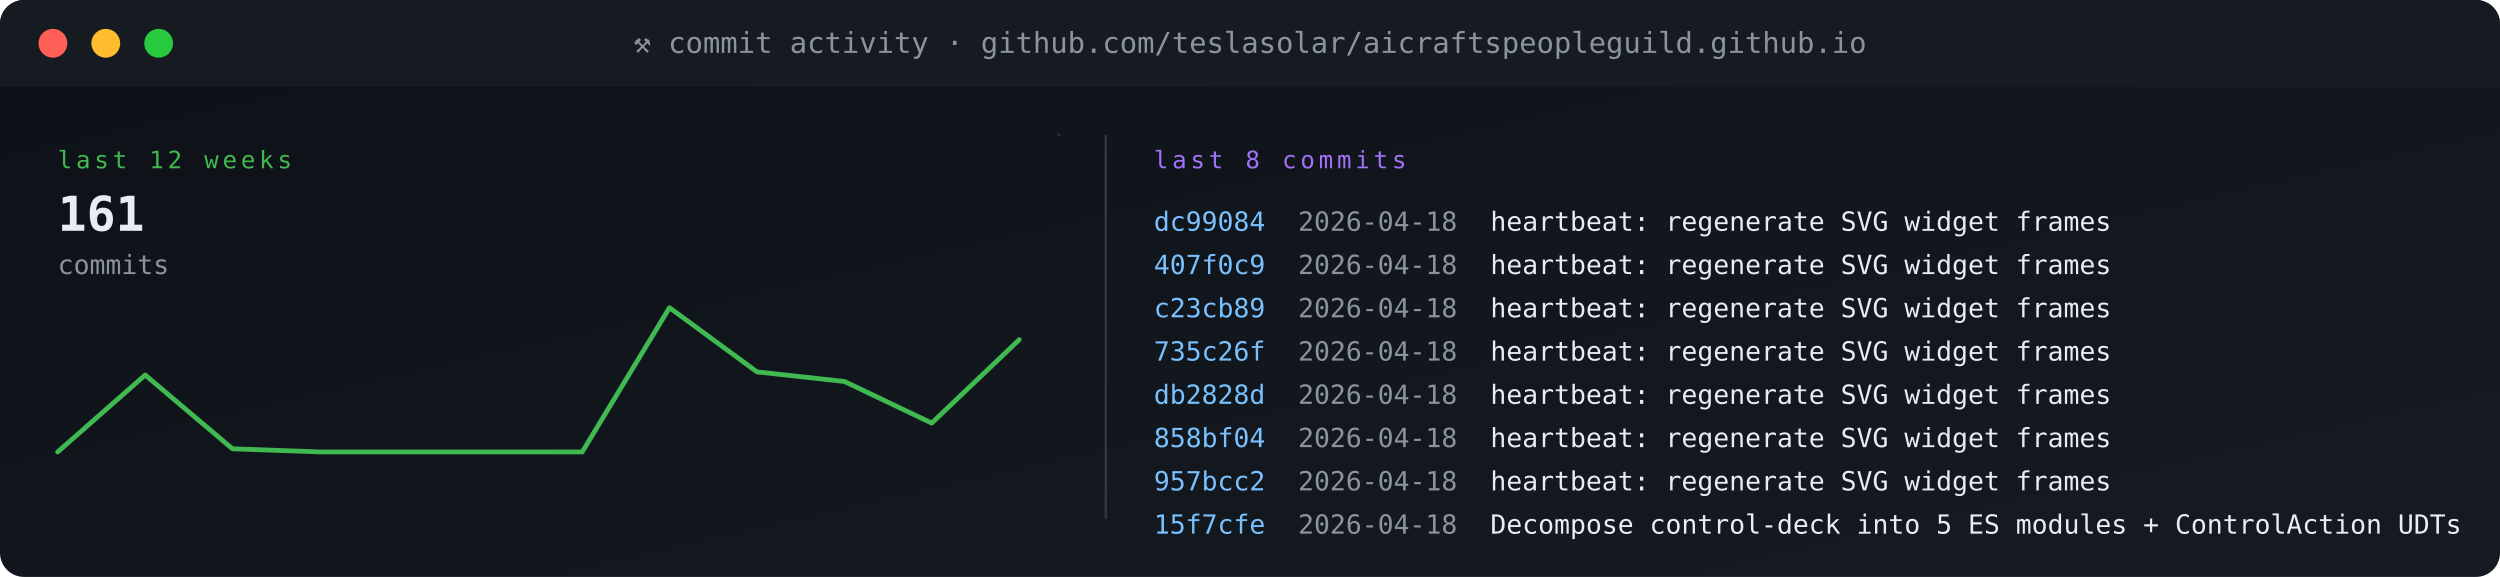
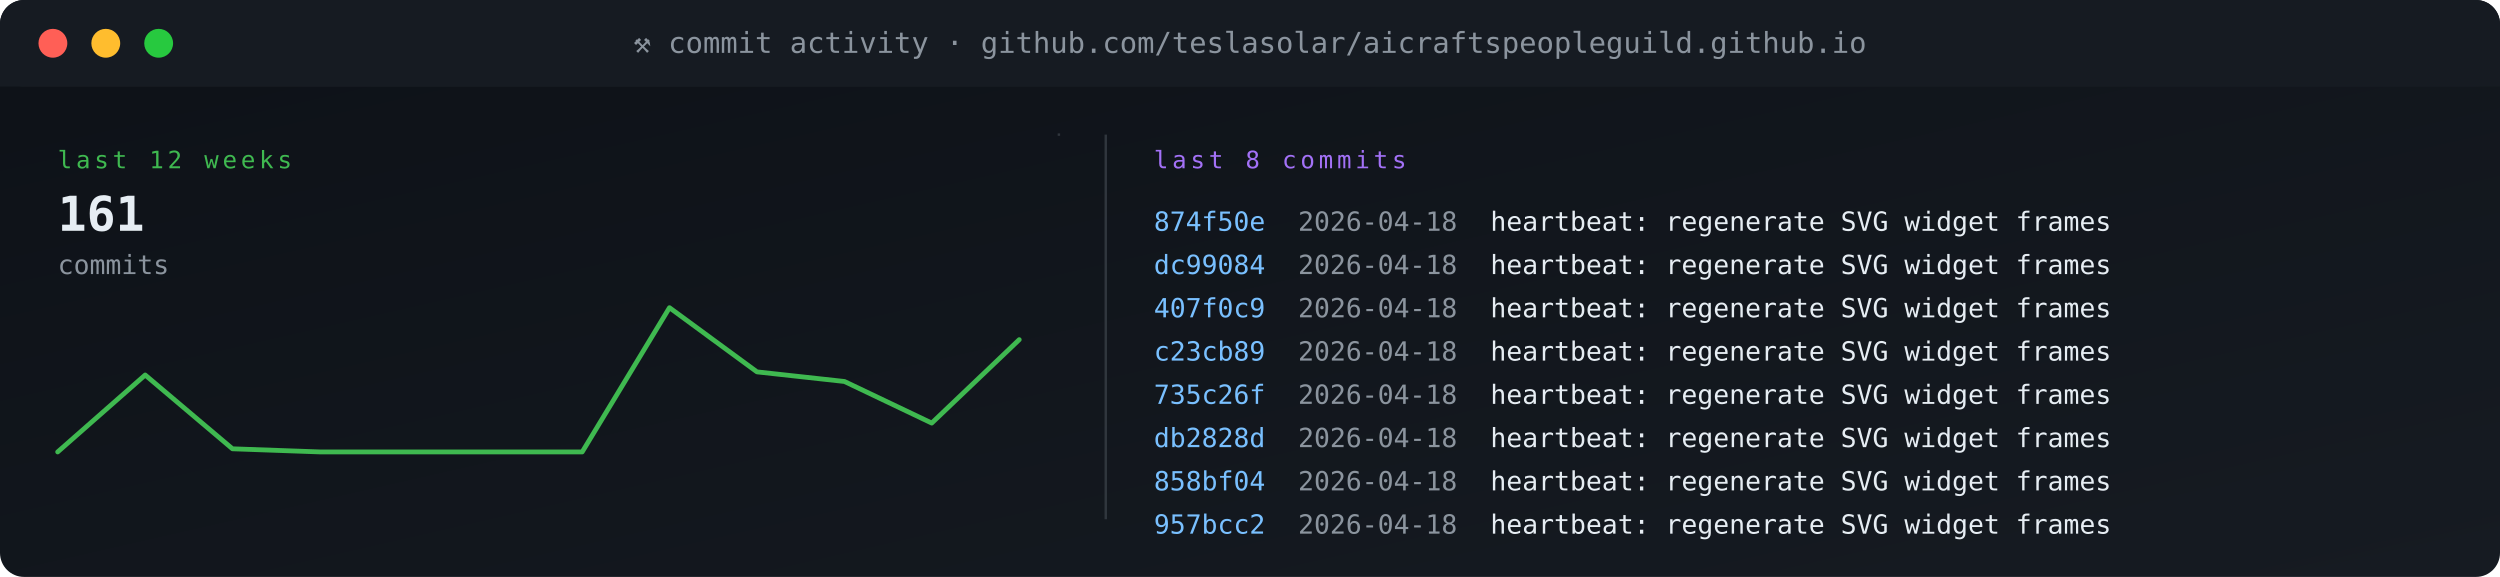
<svg xmlns="http://www.w3.org/2000/svg" viewBox="0 0 1040 240" width="1040" height="240" role="img" aria-label="commit activity">
  <defs>
    <linearGradient id="gBg" x1="0" x2="1" y1="0" y2="1">
      <stop offset="0" stop-color="#0d1117" />
      <stop offset="1" stop-color="#161b22" />
    </linearGradient>
    <style>
      .t{font-family:'SFMono-Regular',Consolas,monospace}
      .lb{fill:#8b949e;font-size:10px;text-transform:uppercase;letter-spacing:1.6px}
      .va{fill:#e6edf3;font-size:20px;font-weight:700}
      .vs{fill:#e6edf3;font-size:14px;font-weight:600}
      .lo{fill:#79c0ff;font-size:11px}
      .sub{fill:#8b949e;font-size:11px}
      .g{fill:#3fb950} .a{fill:#e3b341} .r{fill:#f85149}
      .p{fill:#a371f7} .o{fill:#f0883e}
      .pulse{animation:plz 1.8s ease-out infinite}
      @keyframes plz{
        0%{transform:scale(1);opacity:.85}
        45%{transform:scale(1.35);opacity:.3}
        100%{transform:scale(1.8);opacity:0}
      }
      .spin{animation:sp 4s linear infinite;transform-origin:center}
      @keyframes sp{from{transform:rotate(0)}to{transform:rotate(360deg)}}
    </style>
  </defs>
  <rect width="1040" height="240" rx="10" fill="url(#gBg)" />
  <rect x="0" y="0" width="1040" height="36" rx="10" fill="#161b22" />
  <rect x="0" y="26" width="1040" height="10" fill="#161b22" />
  <circle cx="22" cy="18" r="6" fill="#ff5f56" />
  <circle cx="44" cy="18" r="6" fill="#ffbd2e" />
  <circle cx="66" cy="18" r="6" fill="#27c93f" />
  <text x="520" y="22" text-anchor="middle" class="t" font-size="12" fill="#8b949e">⚒ commit activity · github.com/teslasolar/aicraftspeopleguild.github.io</text>
  <text x="24" y="70" class="t lb g">last 12 weeks</text>
  <text x="24" y="96" class="t va">161</text>
  <text x="24" y="114" class="t sub">commits</text>
  <polyline fill="none" stroke="#3fb950" stroke-width="2" stroke-linecap="round" stroke-linejoin="round" points="24.0,188.0 60.4,156.0 96.7,186.7 133.1,188.0 169.5,188.0 205.8,188.0 242.2,188.0 278.5,128.0 314.9,154.7 351.3,158.7 387.6,176.0 424.0,141.3" />
  <line x1="440" y1="56" x2="441" y2="56" stroke="#30363d" stroke-width="1" />
  <line x1="460" y1="56" x2="460" y2="216" stroke="#30363d" />
  <text x="480" y="70" class="t lb p">last 8 commits</text>
-   <text x="480" y="96" class="t" font-size="11" fill="#79c0ff">dc99084</text>
+   <text x="480" y="96" class="t" font-size="11" fill="#79c0ff">874f50e</text>
  <text x="540" y="96" class="t sub">2026-04-18</text>
  <text x="620" y="96" class="t" font-size="11" fill="#e6edf3">heartbeat: regenerate SVG widget frames</text>
-   <text x="480" y="114" class="t" font-size="11" fill="#79c0ff">407f0c9</text>
+   <text x="480" y="114" class="t" font-size="11" fill="#79c0ff">dc99084</text>
  <text x="540" y="114" class="t sub">2026-04-18</text>
  <text x="620" y="114" class="t" font-size="11" fill="#e6edf3">heartbeat: regenerate SVG widget frames</text>
-   <text x="480" y="132" class="t" font-size="11" fill="#79c0ff">c23cb89</text>
+   <text x="480" y="132" class="t" font-size="11" fill="#79c0ff">407f0c9</text>
  <text x="540" y="132" class="t sub">2026-04-18</text>
  <text x="620" y="132" class="t" font-size="11" fill="#e6edf3">heartbeat: regenerate SVG widget frames</text>
-   <text x="480" y="150" class="t" font-size="11" fill="#79c0ff">735c26f</text>
+   <text x="480" y="150" class="t" font-size="11" fill="#79c0ff">c23cb89</text>
  <text x="540" y="150" class="t sub">2026-04-18</text>
  <text x="620" y="150" class="t" font-size="11" fill="#e6edf3">heartbeat: regenerate SVG widget frames</text>
-   <text x="480" y="168" class="t" font-size="11" fill="#79c0ff">db2828d</text>
+   <text x="480" y="168" class="t" font-size="11" fill="#79c0ff">735c26f</text>
  <text x="540" y="168" class="t sub">2026-04-18</text>
  <text x="620" y="168" class="t" font-size="11" fill="#e6edf3">heartbeat: regenerate SVG widget frames</text>
-   <text x="480" y="186" class="t" font-size="11" fill="#79c0ff">858bf04</text>
+   <text x="480" y="186" class="t" font-size="11" fill="#79c0ff">db2828d</text>
  <text x="540" y="186" class="t sub">2026-04-18</text>
  <text x="620" y="186" class="t" font-size="11" fill="#e6edf3">heartbeat: regenerate SVG widget frames</text>
-   <text x="480" y="204" class="t" font-size="11" fill="#79c0ff">957bcc2</text>
+   <text x="480" y="204" class="t" font-size="11" fill="#79c0ff">858bf04</text>
  <text x="540" y="204" class="t sub">2026-04-18</text>
  <text x="620" y="204" class="t" font-size="11" fill="#e6edf3">heartbeat: regenerate SVG widget frames</text>
-   <text x="480" y="222" class="t" font-size="11" fill="#79c0ff">15f7cfe</text>
+   <text x="480" y="222" class="t" font-size="11" fill="#79c0ff">957bcc2</text>
  <text x="540" y="222" class="t sub">2026-04-18</text>
-   <text x="620" y="222" class="t" font-size="11" fill="#e6edf3">Decompose control-deck into 5 ES modules + ControlAction UDTs</text>
+   <text x="620" y="222" class="t" font-size="11" fill="#e6edf3">heartbeat: regenerate SVG widget frames</text>
</svg>
